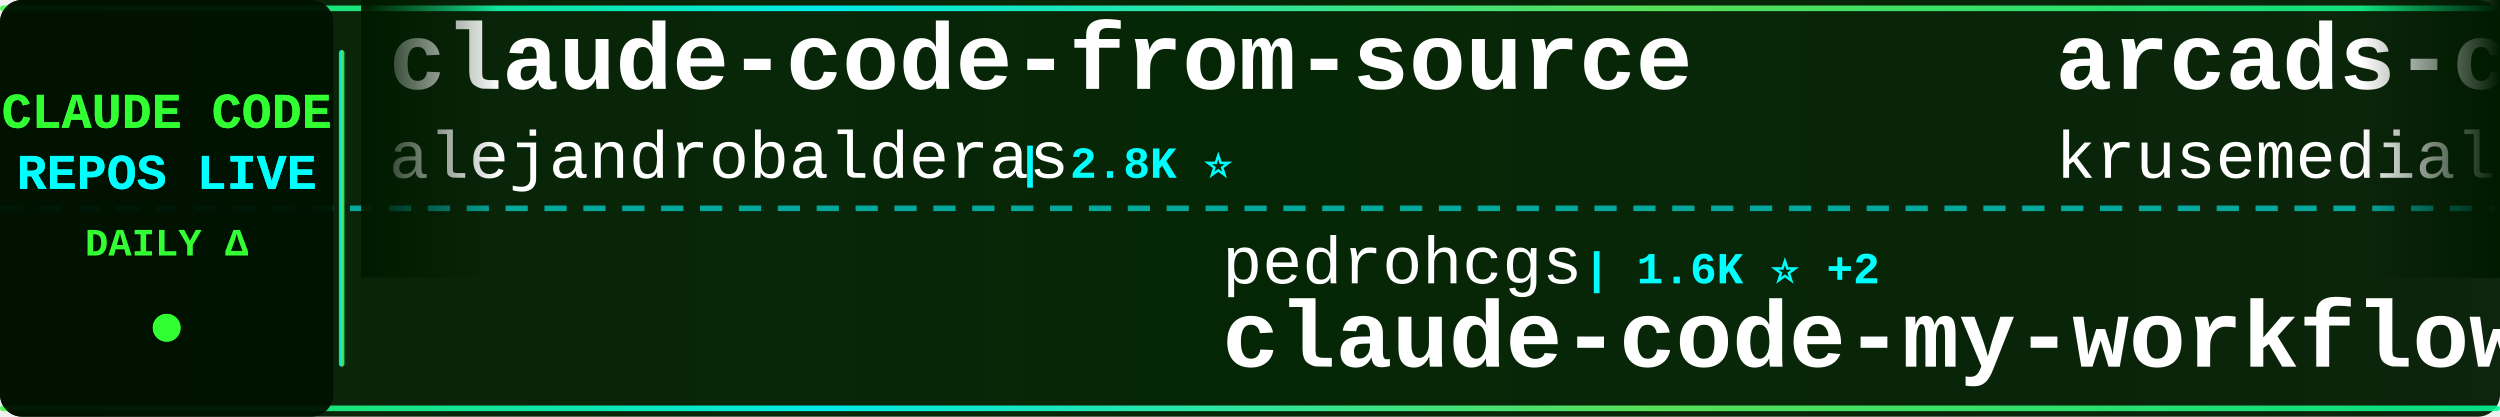
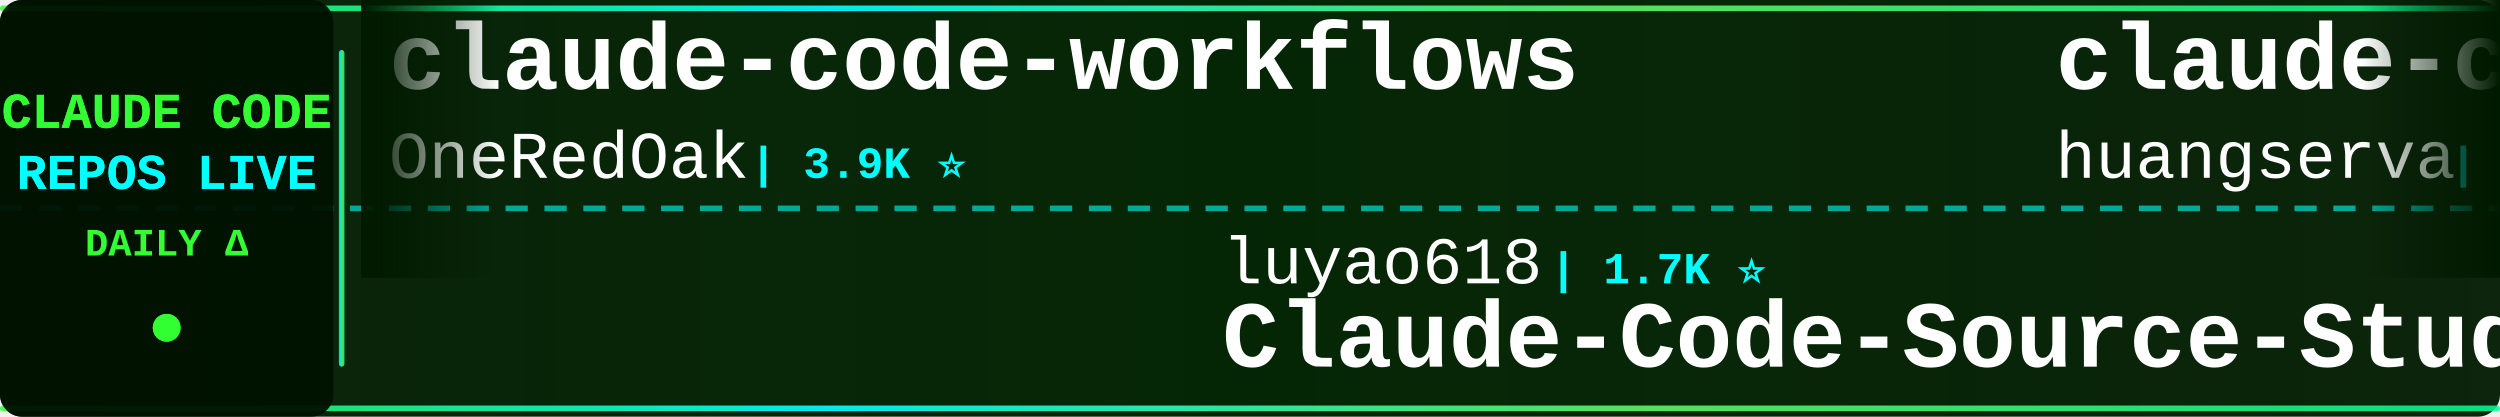
<svg xmlns="http://www.w3.org/2000/svg" width="900" height="150">
  <defs>
    <linearGradient id="tickerBg" x1="0%" y1="0%" x2="100%" y2="0%">
      <stop offset="0%" style="stop-color:#001a00;stop-opacity:0.95" />
      <stop offset="50%" style="stop-color:#002200;stop-opacity:0.98" />
      <stop offset="100%" style="stop-color:#001a00;stop-opacity:0.95" />
    </linearGradient>
    <linearGradient id="borderGrad" x1="0%" y1="0%" x2="100%" y2="0%">
      <stop offset="0%" style="stop-color:#33ff33;stop-opacity:0.85">
        <animate attributeName="stop-opacity" values="0.85;1;0.85" dur="2s" repeatCount="indefinite" />
      </stop>
      <stop offset="33%" style="stop-color:#00ffff;stop-opacity:0.9">
        <animate attributeName="stop-opacity" values="0.9;1;0.9" dur="2.2s" repeatCount="indefinite" />
      </stop>
      <stop offset="66%" style="stop-color:#66ff66;stop-opacity:0.85">
        <animate attributeName="stop-opacity" values="0.85;1;0.85" dur="1.8s" repeatCount="indefinite" />
      </stop>
      <stop offset="100%" style="stop-color:#00ff99;stop-opacity:0.85">
        <animate attributeName="stop-opacity" values="0.85;1;0.85" dur="2s" repeatCount="indefinite" />
      </stop>
    </linearGradient>
    <filter id="textGlow">
      <feGaussianBlur stdDeviation="0.1" result="coloredBlur" />
      <feMerge>
        <feMergeNode in="coloredBlur" />
        <feMergeNode in="SourceGraphic" />
      </feMerge>
    </filter>
    <filter id="metricGlow">
      <feGaussianBlur stdDeviation="0.2" result="coloredBlur" />
      <feMerge>
        <feMergeNode in="coloredBlur" />
        <feMergeNode in="SourceGraphic" />
      </feMerge>
    </filter>
    <linearGradient id="leftFade" x1="0%" y1="0%" x2="100%" y2="0%">
      <stop offset="0%" style="stop-color:#001a00;stop-opacity:1" />
      <stop offset="100%" style="stop-color:#001a00;stop-opacity:0" />
    </linearGradient>
    <linearGradient id="rightFade" x1="0%" y1="0%" x2="100%" y2="0%">
      <stop offset="0%" style="stop-color:#001a00;stop-opacity:0" />
      <stop offset="100%" style="stop-color:#001a00;stop-opacity:1" />
    </linearGradient>
  </defs>
  <rect width="900" height="150" fill="url(#tickerBg)" rx="8" />
  <rect x="0" y="2" width="900" height="2" fill="url(#borderGrad)" rx="1" />
  <rect x="0" y="146" width="900" height="2" fill="url(#borderGrad)" rx="1" />
  <line x1="0" y1="75" x2="900" y2="75" stroke="#00ffff" stroke-width="2" stroke-dasharray="8 6" opacity="0.6" />
  <rect x="0" y="0" width="120" height="150" fill="#001100" opacity="0.95" rx="8" />
  <text x="60" y="46" font-family="'Courier New', monospace" font-size="18" font-weight="bold" fill="#33ff33" text-anchor="middle" filter="url(#textGlow)">
    CLAUDE CODE
  </text>
  <text x="60" y="68" font-family="'Courier New', monospace" font-size="18" font-weight="bold" fill="#00ffff" text-anchor="middle" filter="url(#textGlow)">
    REPOS LIVE
  </text>
  <text x="60" y="92" font-family="'Courier New', monospace" font-size="14" font-weight="bold" fill="#33ff33" text-anchor="middle">
    DAILY Δ
  </text>
  <circle cx="60" cy="118" r="5" fill="#33ff33" filter="url(#metricGlow)">
    <animate attributeName="r" values="4;6;4" dur="1.5s" repeatCount="indefinite" />
    <animate attributeName="opacity" values="0.6;1;0.6" dur="1.5s" repeatCount="indefinite" />
  </circle>
  <rect x="122" y="18" width="2" height="114" fill="url(#borderGrad)" rx="1" />
  <clipPath id="tickerClip">
    <rect x="130" y="0" width="770" height="150" />
  </clipPath>
  <g clip-path="url(#tickerClip)">
    <g id="tickerItems">
      <animateTransform attributeName="transform" attributeType="XML" type="translate" from="0 0" to="-3000 0" dur="54s" repeatCount="indefinite" />
      <g transform="translate(0, 0)">
-         <text x="140" y="32" font-family="'Courier New', monospace" font-size="34" font-weight="bold" fill="#ffffff">claude-code-from-source</text>
-         <text x="140" y="64" font-family="'Courier New', monospace" font-size="24" font-weight="normal" fill="#ffffff" opacity="1.0">alejandrobalderas</text>
-         <text x="366" y="64" font-family="'Courier New', monospace" font-size="16" font-weight="bold" fill="#00ffff"> | 2.8K ⭐</text>
+         <text x="140" y="32" font-family="'Courier New', monospace" font-size="34" font-weight="bold" fill="#ffffff">claude-code-workflows</text>
+         <text x="140" y="64" font-family="'Courier New', monospace" font-size="24" font-weight="normal" fill="#ffffff" opacity="1.0">OneRedOak</text>
+         <text x="270" y="64" font-family="'Courier New', monospace" font-size="16" font-weight="bold" fill="#00ffff"> | 3.9K ⭐</text>
      </g>
      <g transform="translate(300, 0)">
-         <text x="140" y="102" font-family="'Courier New', monospace" font-size="24" font-weight="normal" fill="#ffffff" opacity="1.0">pedrohcgs</text>
-         <text x="270" y="102" font-family="'Courier New', monospace" font-size="16" font-weight="bold" fill="#00ffff"> | 1.6K ⭐ +2</text>
-         <text x="140" y="132" font-family="'Courier New', monospace" font-size="34" font-weight="bold" fill="#ffffff">claude-code-my-workflow</text>
+         <text x="140" y="102" font-family="'Courier New', monospace" font-size="24" font-weight="normal" fill="#ffffff" opacity="1.0">luyao618</text>
+         <text x="258" y="102" font-family="'Courier New', monospace" font-size="16" font-weight="bold" fill="#00ffff"> | 1.7K ⭐</text>
+         <text x="140" y="132" font-family="'Courier New', monospace" font-size="34" font-weight="bold" fill="#ffffff">Claude-Code-Source-Study</text>
      </g>
      <g transform="translate(600, 0)">
-         <text x="140" y="32" font-family="'Courier New', monospace" font-size="34" font-weight="bold" fill="#ffffff">arcads-claude-code</text>
-         <text x="140" y="64" font-family="'Courier New', monospace" font-size="24" font-weight="normal" fill="#ffffff" opacity="1.0">krusemediallc</text>
-         <text x="318" y="64" font-family="'Courier New', monospace" font-size="16" font-weight="bold" fill="#00ffff"> | 1.5K ⭐</text>
+         <text x="140" y="32" font-family="'Courier New', monospace" font-size="34" font-weight="bold" fill="#ffffff">claude-code-cli</text>
+         <text x="140" y="64" font-family="'Courier New', monospace" font-size="24" font-weight="normal" fill="#ffffff" opacity="1.0">huangserva</text>
+         <text x="282" y="64" font-family="'Courier New', monospace" font-size="16" font-weight="bold" fill="#00ffff"> | 629 ⭐</text>
      </g>
      <g transform="translate(900, 0)">
-         <text x="140" y="102" font-family="'Courier New', monospace" font-size="24" font-weight="normal" fill="#ffffff" opacity="1.0">Cranot</text>
-         <text x="234" y="102" font-family="'Courier New', monospace" font-size="16" font-weight="bold" fill="#00ffff"> | 2.9K ⭐</text>
-         <text x="140" y="132" font-family="'Courier New', monospace" font-size="34" font-weight="bold" fill="#ffffff">claude-code-guide</text>
+         <text x="140" y="102" font-family="'Courier New', monospace" font-size="24" font-weight="normal" fill="#ffffff" opacity="1.0">LING71671</text>
+         <text x="270" y="102" font-family="'Courier New', monospace" font-size="16" font-weight="bold" fill="#00ffff"> | 953 ⭐ +1</text>
+         <text x="140" y="132" font-family="'Courier New', monospace" font-size="34" font-weight="bold" fill="#ffffff">Open-ClaudeCode</text>
      </g>
      <g transform="translate(1200, 0)">
-         <text x="140" y="32" font-family="'Courier New', monospace" font-size="34" font-weight="bold" fill="#ffffff">claude-code-sourcemap</text>
-         <text x="140" y="64" font-family="'Courier New', monospace" font-size="24" font-weight="normal" fill="#ffffff" opacity="1.0">ChinaSiro</text>
-         <text x="270" y="64" font-family="'Courier New', monospace" font-size="16" font-weight="bold" fill="#00ffff"> | 9.7K ⭐</text>
+         <text x="140" y="32" font-family="'Courier New', monospace" font-size="34" font-weight="bold" fill="#ffffff">Claude-code</text>
+         <text x="140" y="64" font-family="'Courier New', monospace" font-size="24" font-weight="normal" fill="#ffffff" opacity="1.0">fazxes</text>
+         <text x="234" y="64" font-family="'Courier New', monospace" font-size="16" font-weight="bold" fill="#00ffff"> | 241 ⭐</text>
      </g>
      <g transform="translate(1500, 0)">
-         <text x="140" y="102" font-family="'Courier New', monospace" font-size="24" font-weight="normal" fill="#ffffff" opacity="1.0">LING71671</text>
-         <text x="270" y="102" font-family="'Courier New', monospace" font-size="16" font-weight="bold" fill="#00ffff"> | 952 ⭐</text>
-         <text x="140" y="132" font-family="'Courier New', monospace" font-size="34" font-weight="bold" fill="#ffffff">Open-ClaudeCode</text>
+         <text x="140" y="102" font-family="'Courier New', monospace" font-size="24" font-weight="normal" fill="#ffffff" opacity="1.0">nicedreamzapp</text>
+         <text x="318" y="102" font-family="'Courier New', monospace" font-size="16" font-weight="bold" fill="#00ffff"> | 3.3K ⭐ +1</text>
+         <text x="140" y="132" font-family="'Courier New', monospace" font-size="34" font-weight="bold" fill="#ffffff">claude-code-local</text>
      </g>
      <g transform="translate(1800, 0)">
-         <text x="140" y="32" font-family="'Courier New', monospace" font-size="34" font-weight="bold" fill="#ffffff">claude-code-settings</text>
-         <text x="140" y="64" font-family="'Courier New', monospace" font-size="24" font-weight="normal" fill="#ffffff" opacity="1.0">feiskyer</text>
-         <text x="258" y="64" font-family="'Courier New', monospace" font-size="16" font-weight="bold" fill="#00ffff"> | 1.7K ⭐</text>
+         <text x="140" y="32" font-family="'Courier New', monospace" font-size="34" font-weight="bold" fill="#ffffff">awesome-claude-code-plug...</text>
+         <text x="140" y="64" font-family="'Courier New', monospace" font-size="24" font-weight="normal" fill="#ffffff" opacity="1.0">ccplugins</text>
+         <text x="270" y="64" font-family="'Courier New', monospace" font-size="16" font-weight="bold" fill="#00ffff"> | 946 ⭐ +1</text>
      </g>
      <g transform="translate(2100, 0)">
-         <text x="140" y="102" font-family="'Courier New', monospace" font-size="24" font-weight="normal" fill="#ffffff" opacity="1.0">Yuyz0112</text>
-         <text x="258" y="102" font-family="'Courier New', monospace" font-size="16" font-weight="bold" fill="#00ffff"> | 2.4K ⭐</text>
-         <text x="140" y="132" font-family="'Courier New', monospace" font-size="34" font-weight="bold" fill="#ffffff">claude-code-reverse</text>
+         <text x="140" y="102" font-family="'Courier New', monospace" font-size="24" font-weight="normal" fill="#ffffff" opacity="1.0">musistudio</text>
+         <text x="282" y="102" font-family="'Courier New', monospace" font-size="16" font-weight="bold" fill="#00ffff"> | 37.3K ⭐ +4</text>
+         <text x="140" y="132" font-family="'Courier New', monospace" font-size="34" font-weight="bold" fill="#ffffff">claude-code-router</text>
      </g>
      <g transform="translate(2400, 0)">
-         <text x="140" y="32" font-family="'Courier New', monospace" font-size="34" font-weight="bold" fill="#ffffff">claude-code-video-toolki...</text>
-         <text x="140" y="64" font-family="'Courier New', monospace" font-size="24" font-weight="normal" fill="#ffffff" opacity="1.0">digitalsamba</text>
-         <text x="306" y="64" font-family="'Courier New', monospace" font-size="16" font-weight="bold" fill="#00ffff"> | 2.1K ⭐</text>
+         <text x="140" y="32" font-family="'Courier New', monospace" font-size="34" font-weight="bold" fill="#ffffff">claude-code-infrastructu...</text>
+         <text x="140" y="64" font-family="'Courier New', monospace" font-size="24" font-weight="normal" fill="#ffffff" opacity="1.0">diet103</text>
+         <text x="246" y="64" font-family="'Courier New', monospace" font-size="16" font-weight="bold" fill="#00ffff"> | 10.0K ⭐ +3</text>
      </g>
      <g transform="translate(2700, 0)">
-         <text x="140" y="102" font-family="'Courier New', monospace" font-size="24" font-weight="normal" fill="#ffffff" opacity="1.0">oboard</text>
-         <text x="234" y="102" font-family="'Courier New', monospace" font-size="16" font-weight="bold" fill="#00ffff"> | 3.3K ⭐</text>
-         <text x="140" y="132" font-family="'Courier New', monospace" font-size="34" font-weight="bold" fill="#ffffff">claude-code-rev</text>
+         <text x="140" y="102" font-family="'Courier New', monospace" font-size="24" font-weight="normal" fill="#ffffff" opacity="1.0">jqueryscript</text>
+         <text x="306" y="102" font-family="'Courier New', monospace" font-size="16" font-weight="bold" fill="#00ffff"> | 517 ⭐ +1</text>
+         <text x="140" y="132" font-family="'Courier New', monospace" font-size="34" font-weight="bold" fill="#ffffff">awesome-claude-code</text>
      </g>
      <g transform="translate(3000, 0)">
-         <text x="140" y="32" font-family="'Courier New', monospace" font-size="34" font-weight="bold" fill="#ffffff">claude-code-from-source</text>
-         <text x="140" y="64" font-family="'Courier New', monospace" font-size="24" font-weight="normal" fill="#ffffff" opacity="1.0">alejandrobalderas</text>
-         <text x="366" y="64" font-family="'Courier New', monospace" font-size="16" font-weight="bold" fill="#00ffff"> | 2.8K ⭐</text>
+         <text x="140" y="32" font-family="'Courier New', monospace" font-size="34" font-weight="bold" fill="#ffffff">claude-code-workflows</text>
+         <text x="140" y="64" font-family="'Courier New', monospace" font-size="24" font-weight="normal" fill="#ffffff" opacity="1.0">OneRedOak</text>
+         <text x="270" y="64" font-family="'Courier New', monospace" font-size="16" font-weight="bold" fill="#00ffff"> | 3.9K ⭐</text>
      </g>
      <g transform="translate(3300, 0)">
-         <text x="140" y="102" font-family="'Courier New', monospace" font-size="24" font-weight="normal" fill="#ffffff" opacity="1.0">pedrohcgs</text>
-         <text x="270" y="102" font-family="'Courier New', monospace" font-size="16" font-weight="bold" fill="#00ffff"> | 1.6K ⭐ +2</text>
-         <text x="140" y="132" font-family="'Courier New', monospace" font-size="34" font-weight="bold" fill="#ffffff">claude-code-my-workflow</text>
+         <text x="140" y="102" font-family="'Courier New', monospace" font-size="24" font-weight="normal" fill="#ffffff" opacity="1.0">luyao618</text>
+         <text x="258" y="102" font-family="'Courier New', monospace" font-size="16" font-weight="bold" fill="#00ffff"> | 1.7K ⭐</text>
+         <text x="140" y="132" font-family="'Courier New', monospace" font-size="34" font-weight="bold" fill="#ffffff">Claude-Code-Source-Study</text>
      </g>
      <g transform="translate(3600, 0)">
-         <text x="140" y="32" font-family="'Courier New', monospace" font-size="34" font-weight="bold" fill="#ffffff">arcads-claude-code</text>
-         <text x="140" y="64" font-family="'Courier New', monospace" font-size="24" font-weight="normal" fill="#ffffff" opacity="1.0">krusemediallc</text>
-         <text x="318" y="64" font-family="'Courier New', monospace" font-size="16" font-weight="bold" fill="#00ffff"> | 1.5K ⭐</text>
+         <text x="140" y="32" font-family="'Courier New', monospace" font-size="34" font-weight="bold" fill="#ffffff">claude-code-cli</text>
+         <text x="140" y="64" font-family="'Courier New', monospace" font-size="24" font-weight="normal" fill="#ffffff" opacity="1.0">huangserva</text>
+         <text x="282" y="64" font-family="'Courier New', monospace" font-size="16" font-weight="bold" fill="#00ffff"> | 629 ⭐</text>
      </g>
      <g transform="translate(3900, 0)">
-         <text x="140" y="102" font-family="'Courier New', monospace" font-size="24" font-weight="normal" fill="#ffffff" opacity="1.0">Cranot</text>
-         <text x="234" y="102" font-family="'Courier New', monospace" font-size="16" font-weight="bold" fill="#00ffff"> | 2.9K ⭐</text>
-         <text x="140" y="132" font-family="'Courier New', monospace" font-size="34" font-weight="bold" fill="#ffffff">claude-code-guide</text>
+         <text x="140" y="102" font-family="'Courier New', monospace" font-size="24" font-weight="normal" fill="#ffffff" opacity="1.0">LING71671</text>
+         <text x="270" y="102" font-family="'Courier New', monospace" font-size="16" font-weight="bold" fill="#00ffff"> | 953 ⭐ +1</text>
+         <text x="140" y="132" font-family="'Courier New', monospace" font-size="34" font-weight="bold" fill="#ffffff">Open-ClaudeCode</text>
      </g>
    </g>
  </g>
  <rect x="130" y="0" width="50" height="100" fill="url(#leftFade)" />
  <rect x="850" y="0" width="50" height="100" fill="url(#rightFade)" />
</svg>
